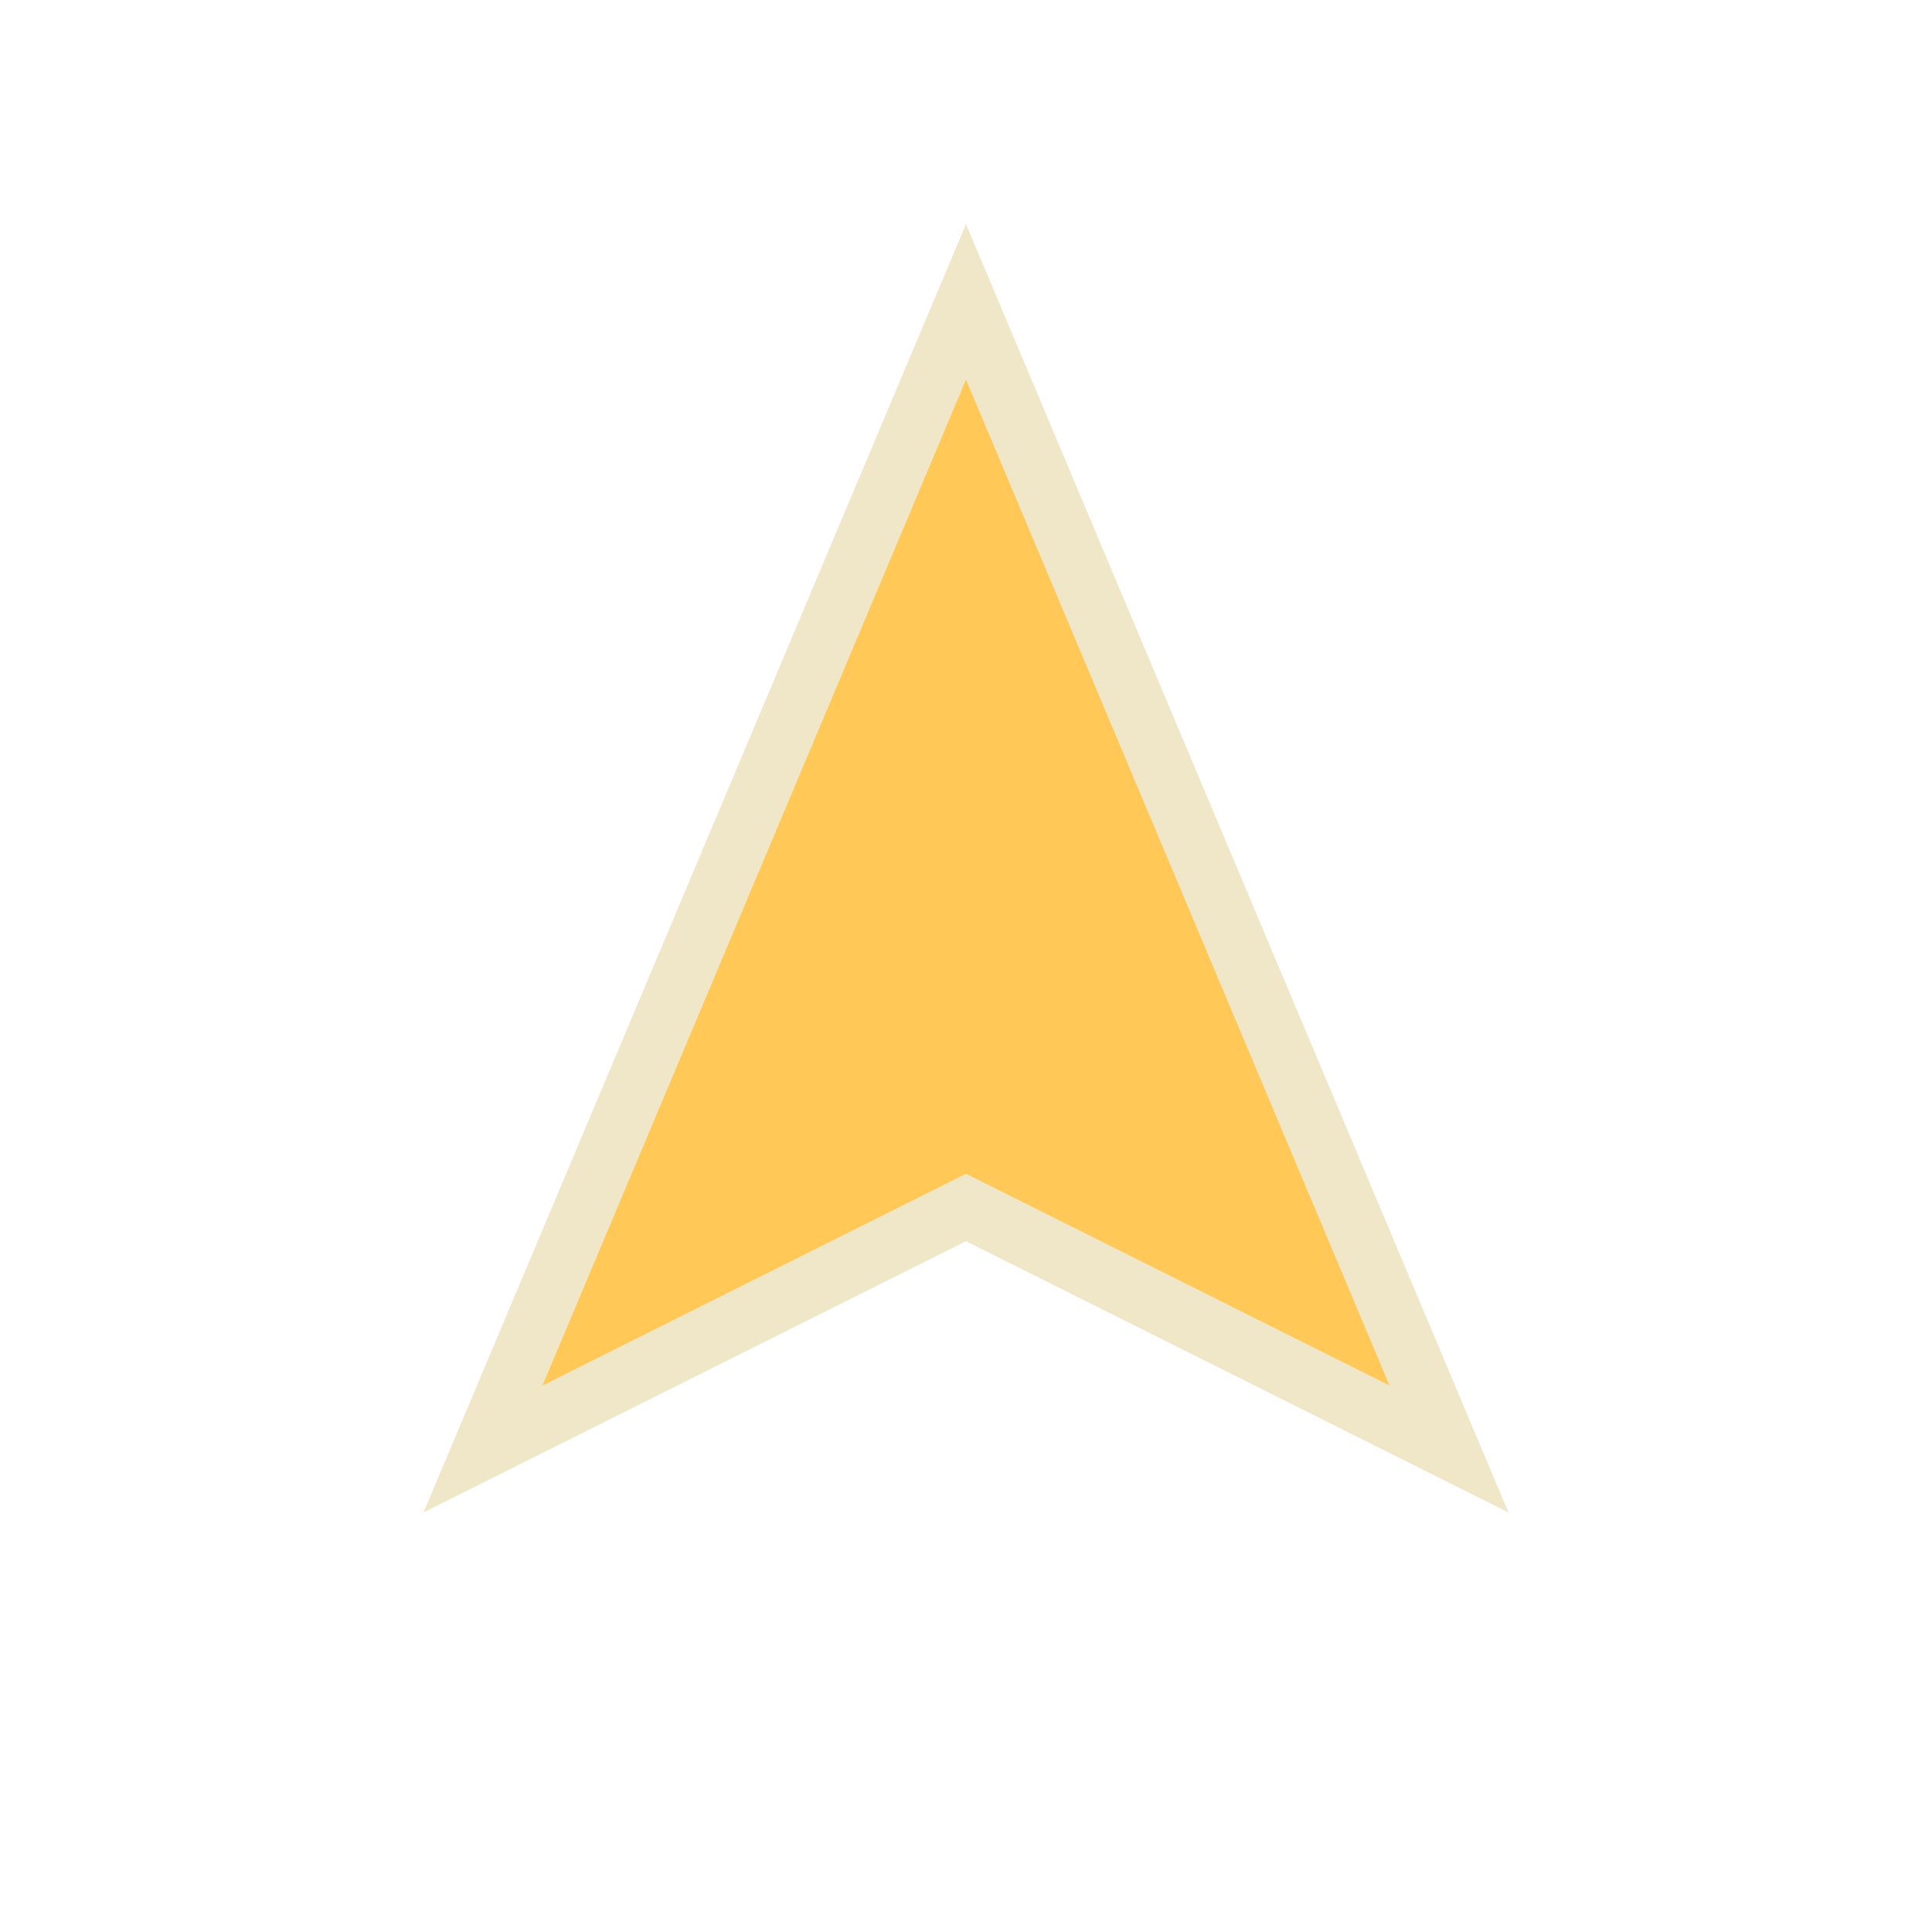
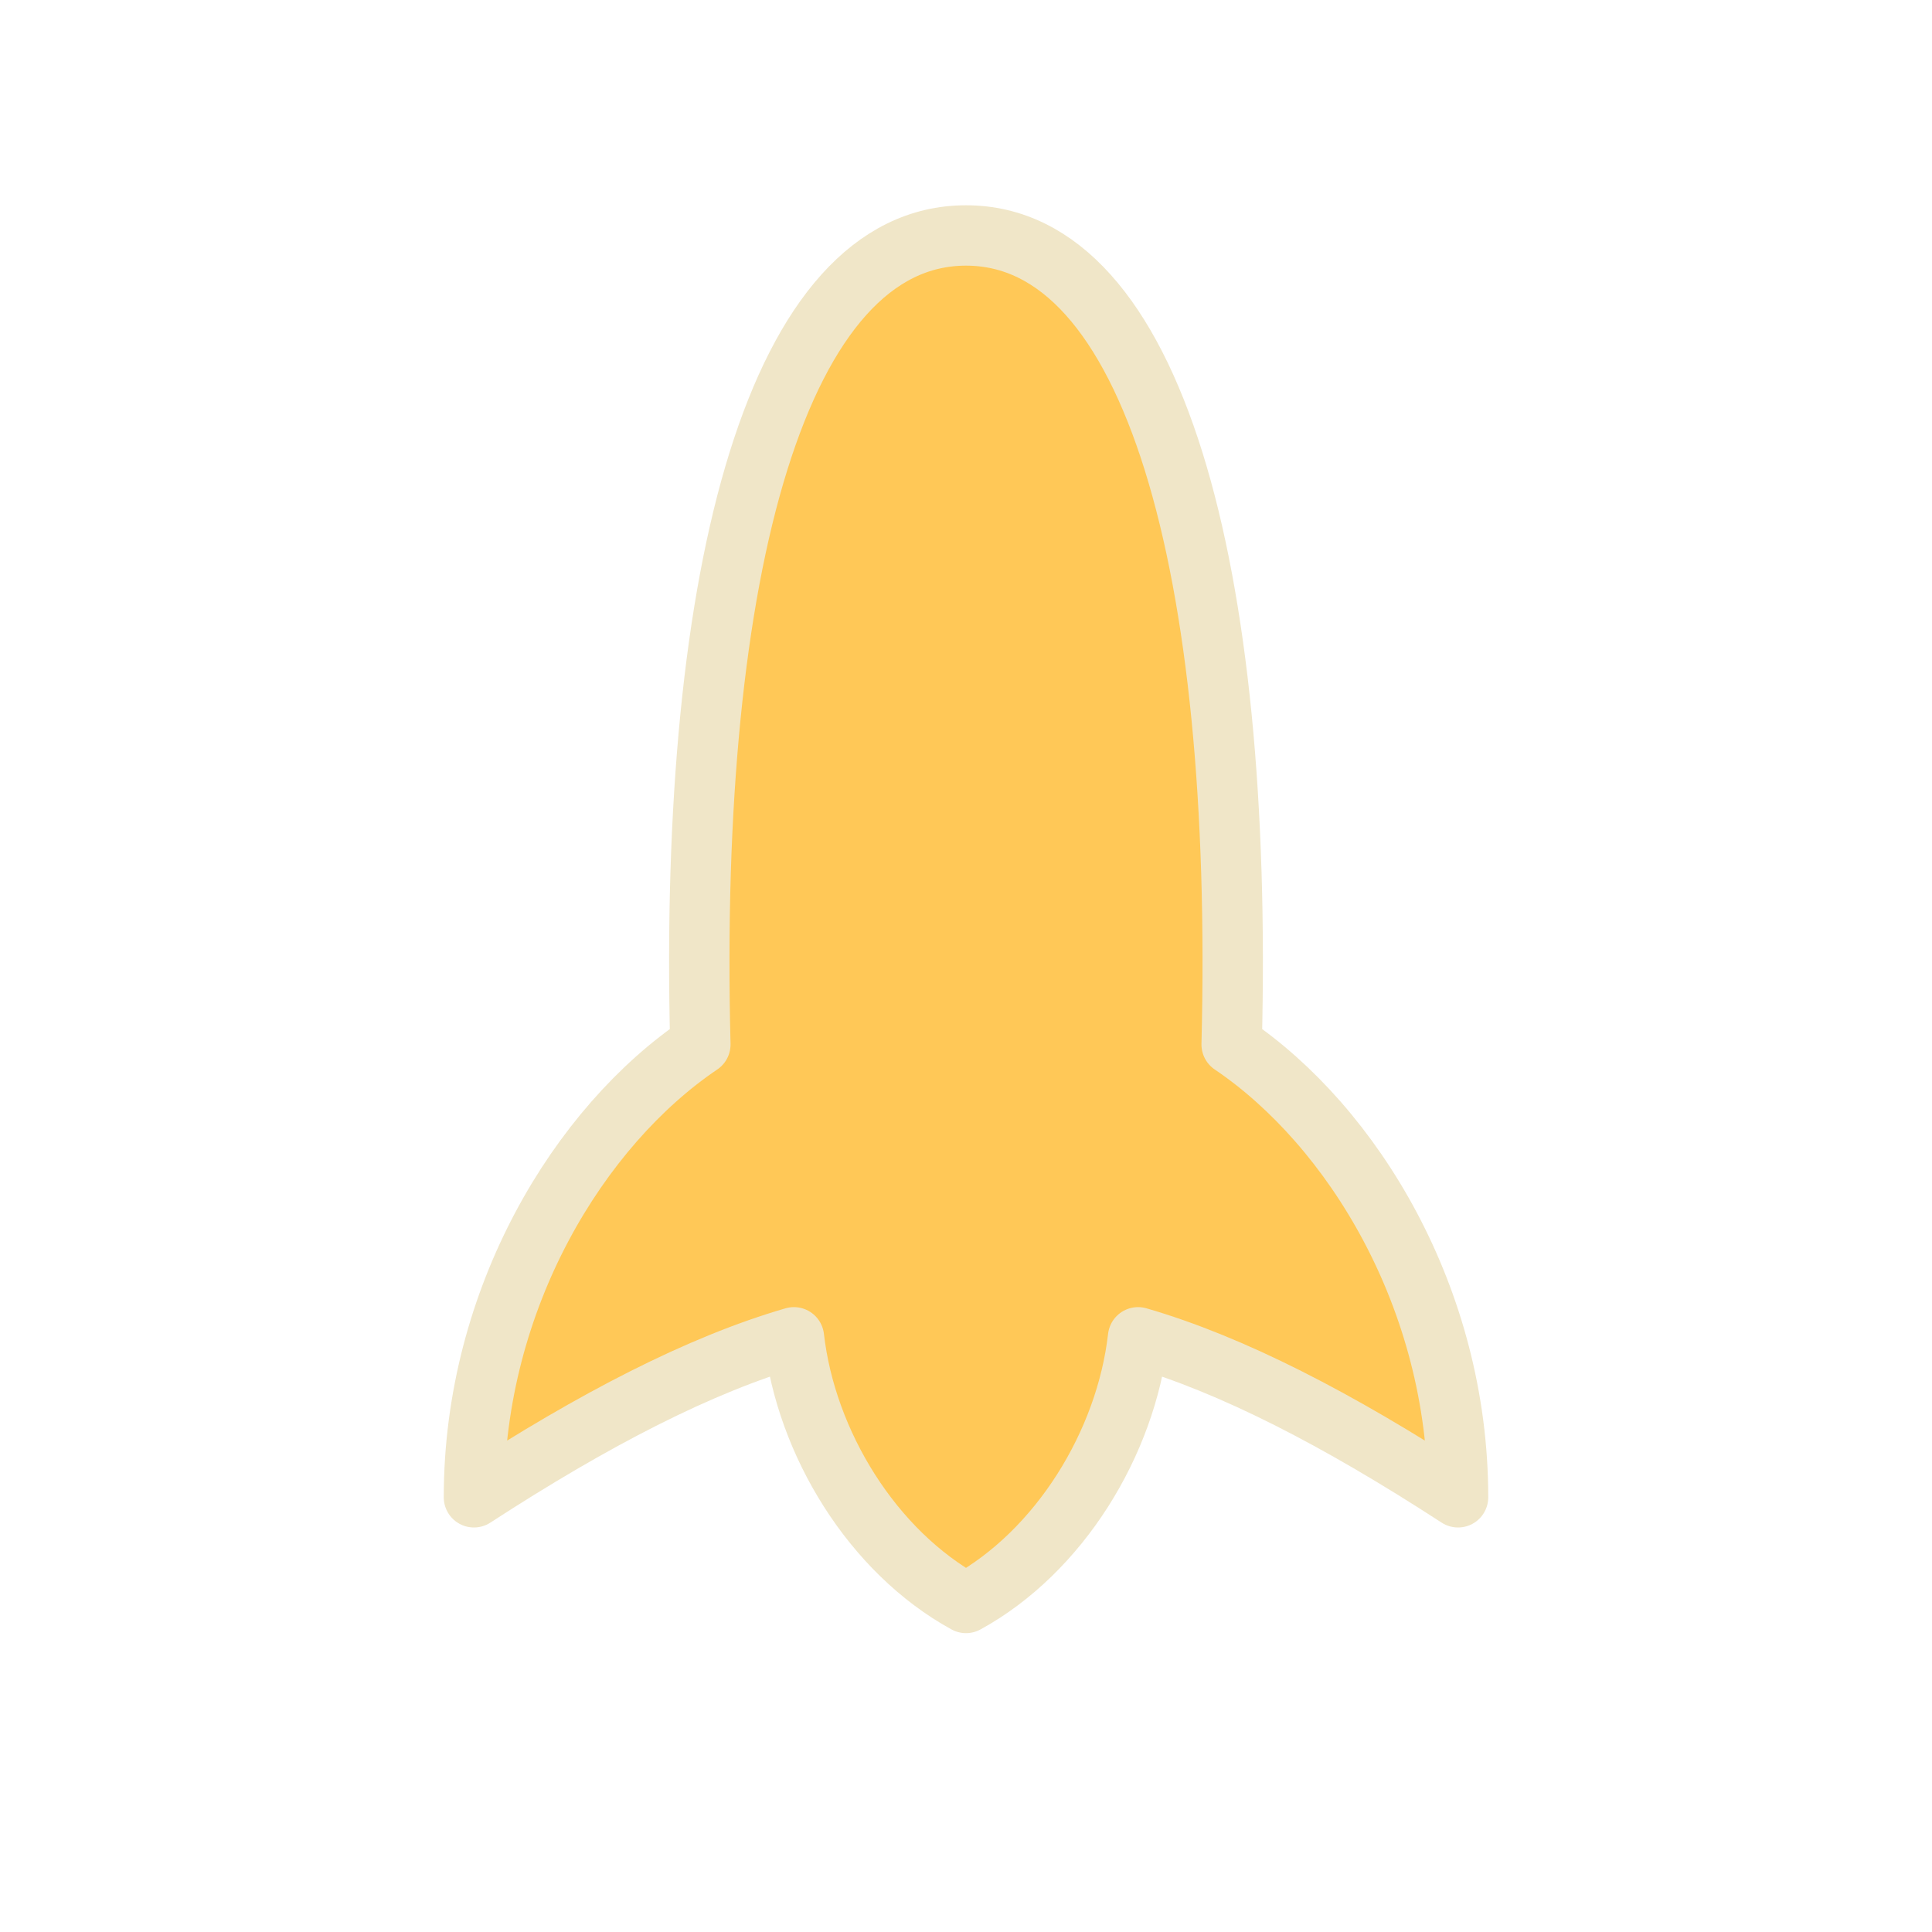
<svg xmlns="http://www.w3.org/2000/svg" width="64" height="64" viewBox="0 0 64 64">
-   <path d="M32 10 L48 48 L32 40 L16 48 Z" fill="#ffc857" stroke="#f0e6c8" stroke-width="2" />
+   <path d="M32 7.8        C 38.2 7.8 41.2 18.8 40.8 34.6        C 44.8 37.3 48.3 43.0 48.3 49.6        C 44.3 47.0 40.8 45.2 37.7 44.3        C 37.3 47.8 35.1 51.4 32 53.1        C 28.9 51.4 26.7 47.8 26.3 44.3        C 23.2 45.2 19.7 47.0 15.7 49.6        C 15.7 43.0 19.2 37.3 23.2 34.6        C 22.8 18.8 25.8 7.8 32 7.8 Z" fill="#ffc857" stroke="#f0e6c8" stroke-width="2" stroke-linejoin="round" stroke-linecap="round" />
</svg>
